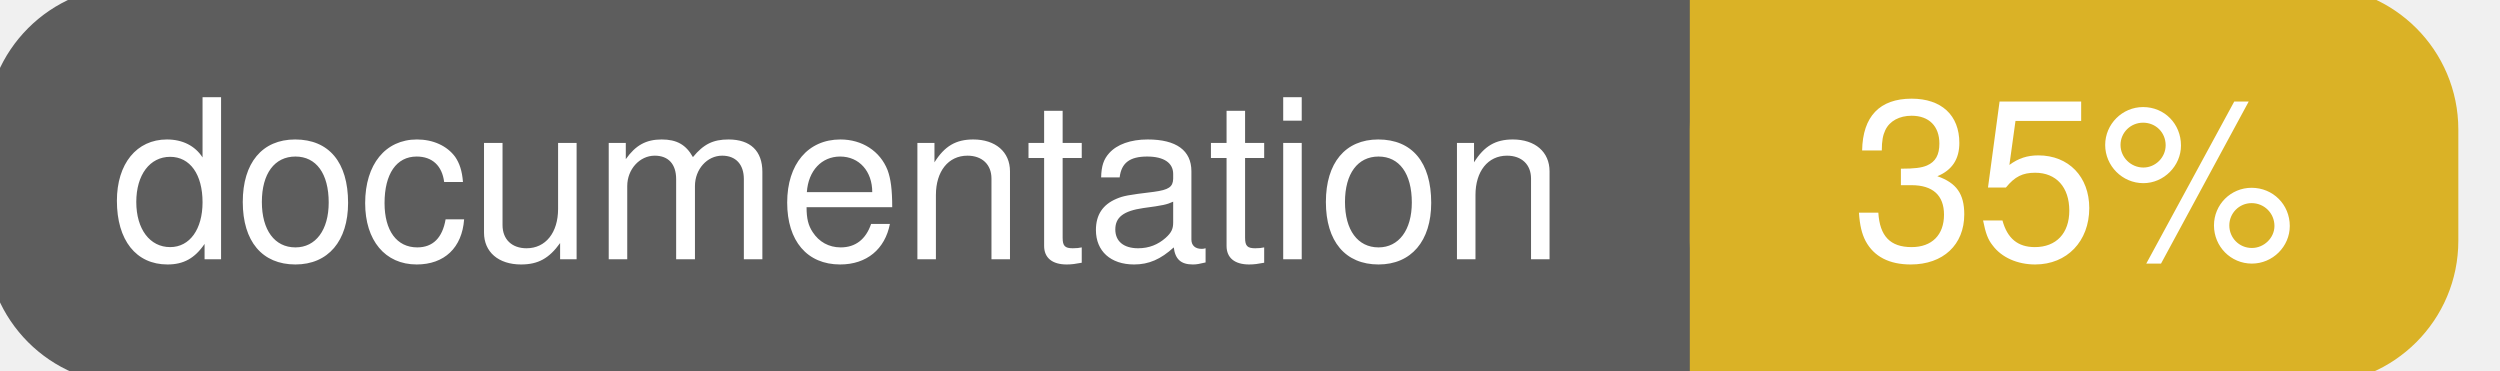
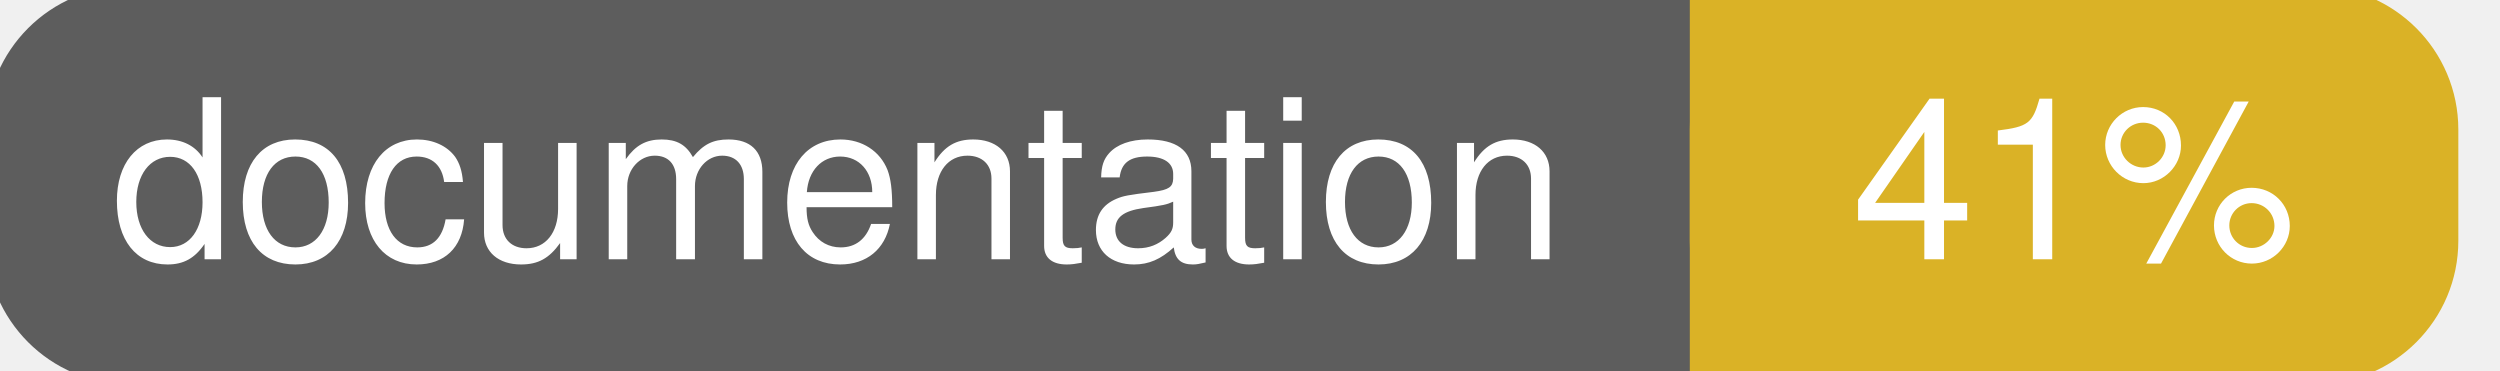
<svg xmlns="http://www.w3.org/2000/svg" width="135" height="20">
  <g>
    <rect id="svg_1" height="20" width="130" y="0" x="0" stroke-width="1.5" stroke="#5d5d5d" fill="#5d5d5d" rx="7" ry="7" />
    <rect id="svg_2" height="20" width="40" y="0" x="92" stroke-width="1.5" stroke="#dab226" fill="#dab226" rx="7" ry="7" />
    <rect id="svg_3" height="20" width="22" y="0" x="92" stroke-width="1.5" stroke="#dab226" fill="#dab226" />
    <text xml:space="preserve" text-anchor="start" font-family="Helvetica, Arial, sans-serif" font-size="12" id="svg_4" y="14" x="6" stroke-width="0" stroke="#5d5d5d" fill="#ffffff">documentation</text>
-     <text xml:space="preserve" text-anchor="middle" font-family="Helvetica, Arial, sans-serif" font-size="12" id="svg_5" y="14" x="112" stroke-width="0" stroke="#5d5d5d" fill="#ffffff" style="text-anchor: middle">35%</text>
+     <text xml:space="preserve" text-anchor="middle" font-family="Helvetica, Arial, sans-serif" font-size="12" id="svg_5" y="14" x="112" stroke-width="0" stroke="#5d5d5d" fill="#ffffff" style="text-anchor: middle">41%</text>
  </g>
</svg>
